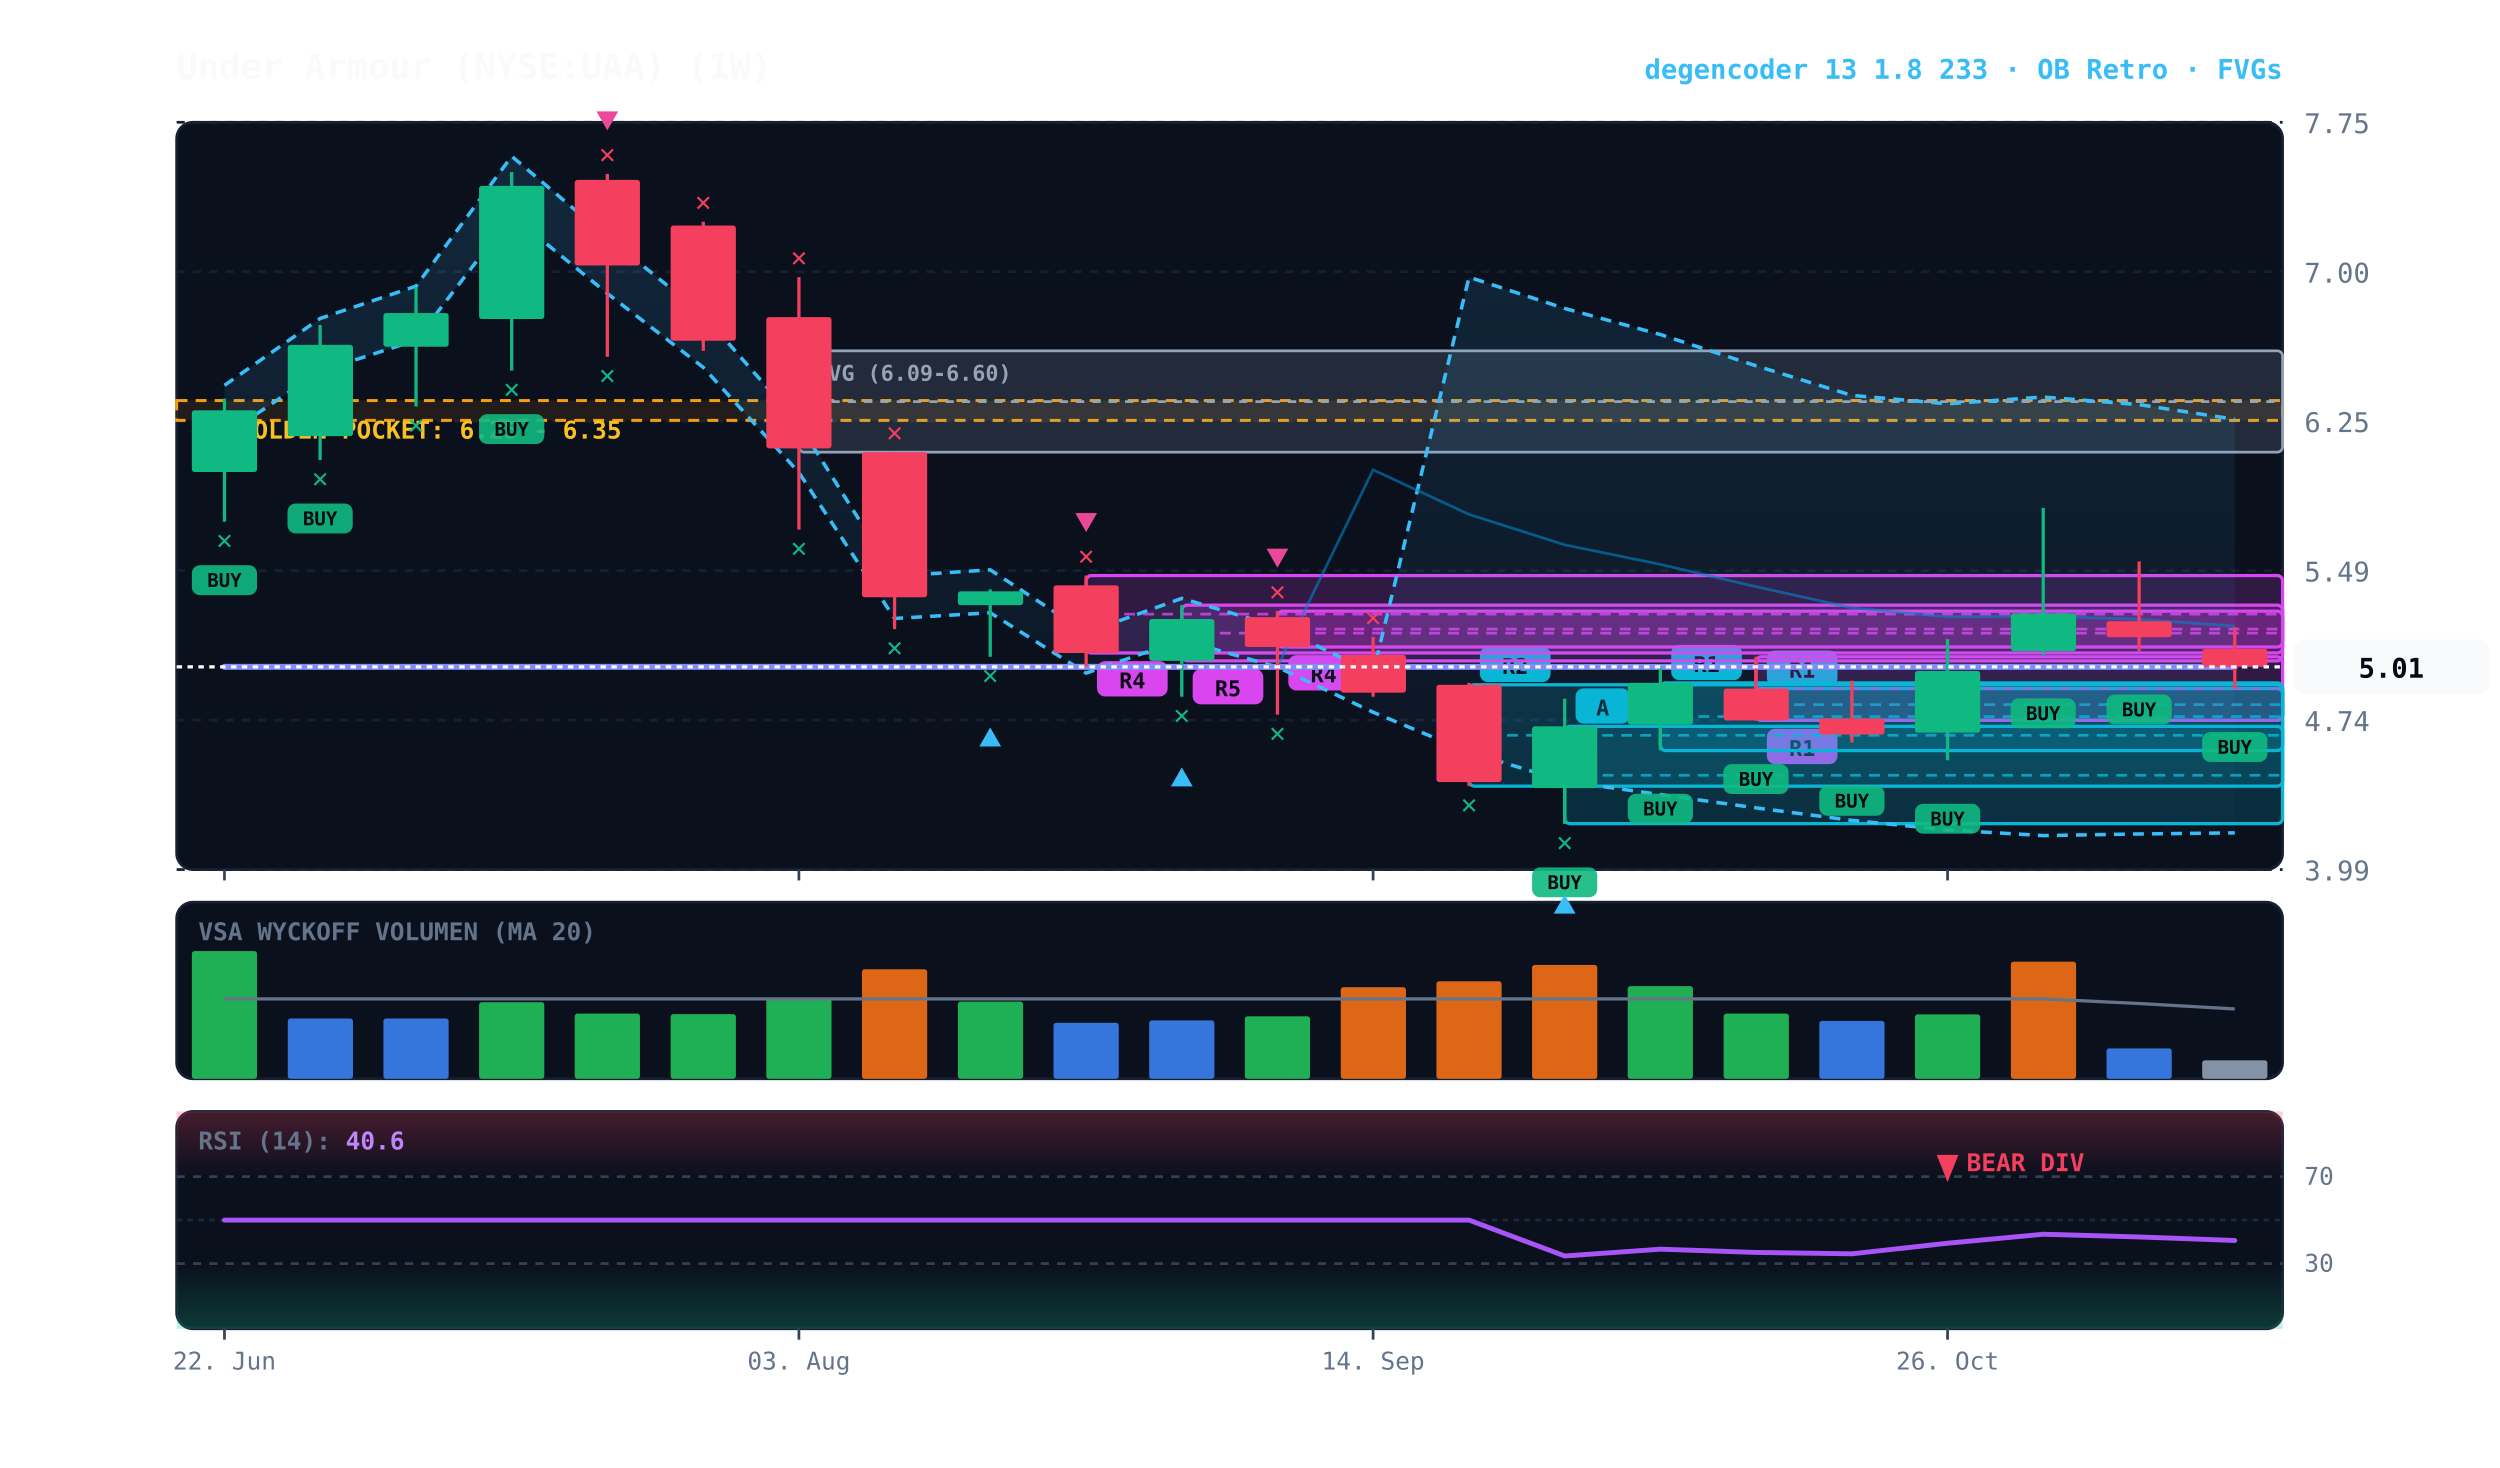
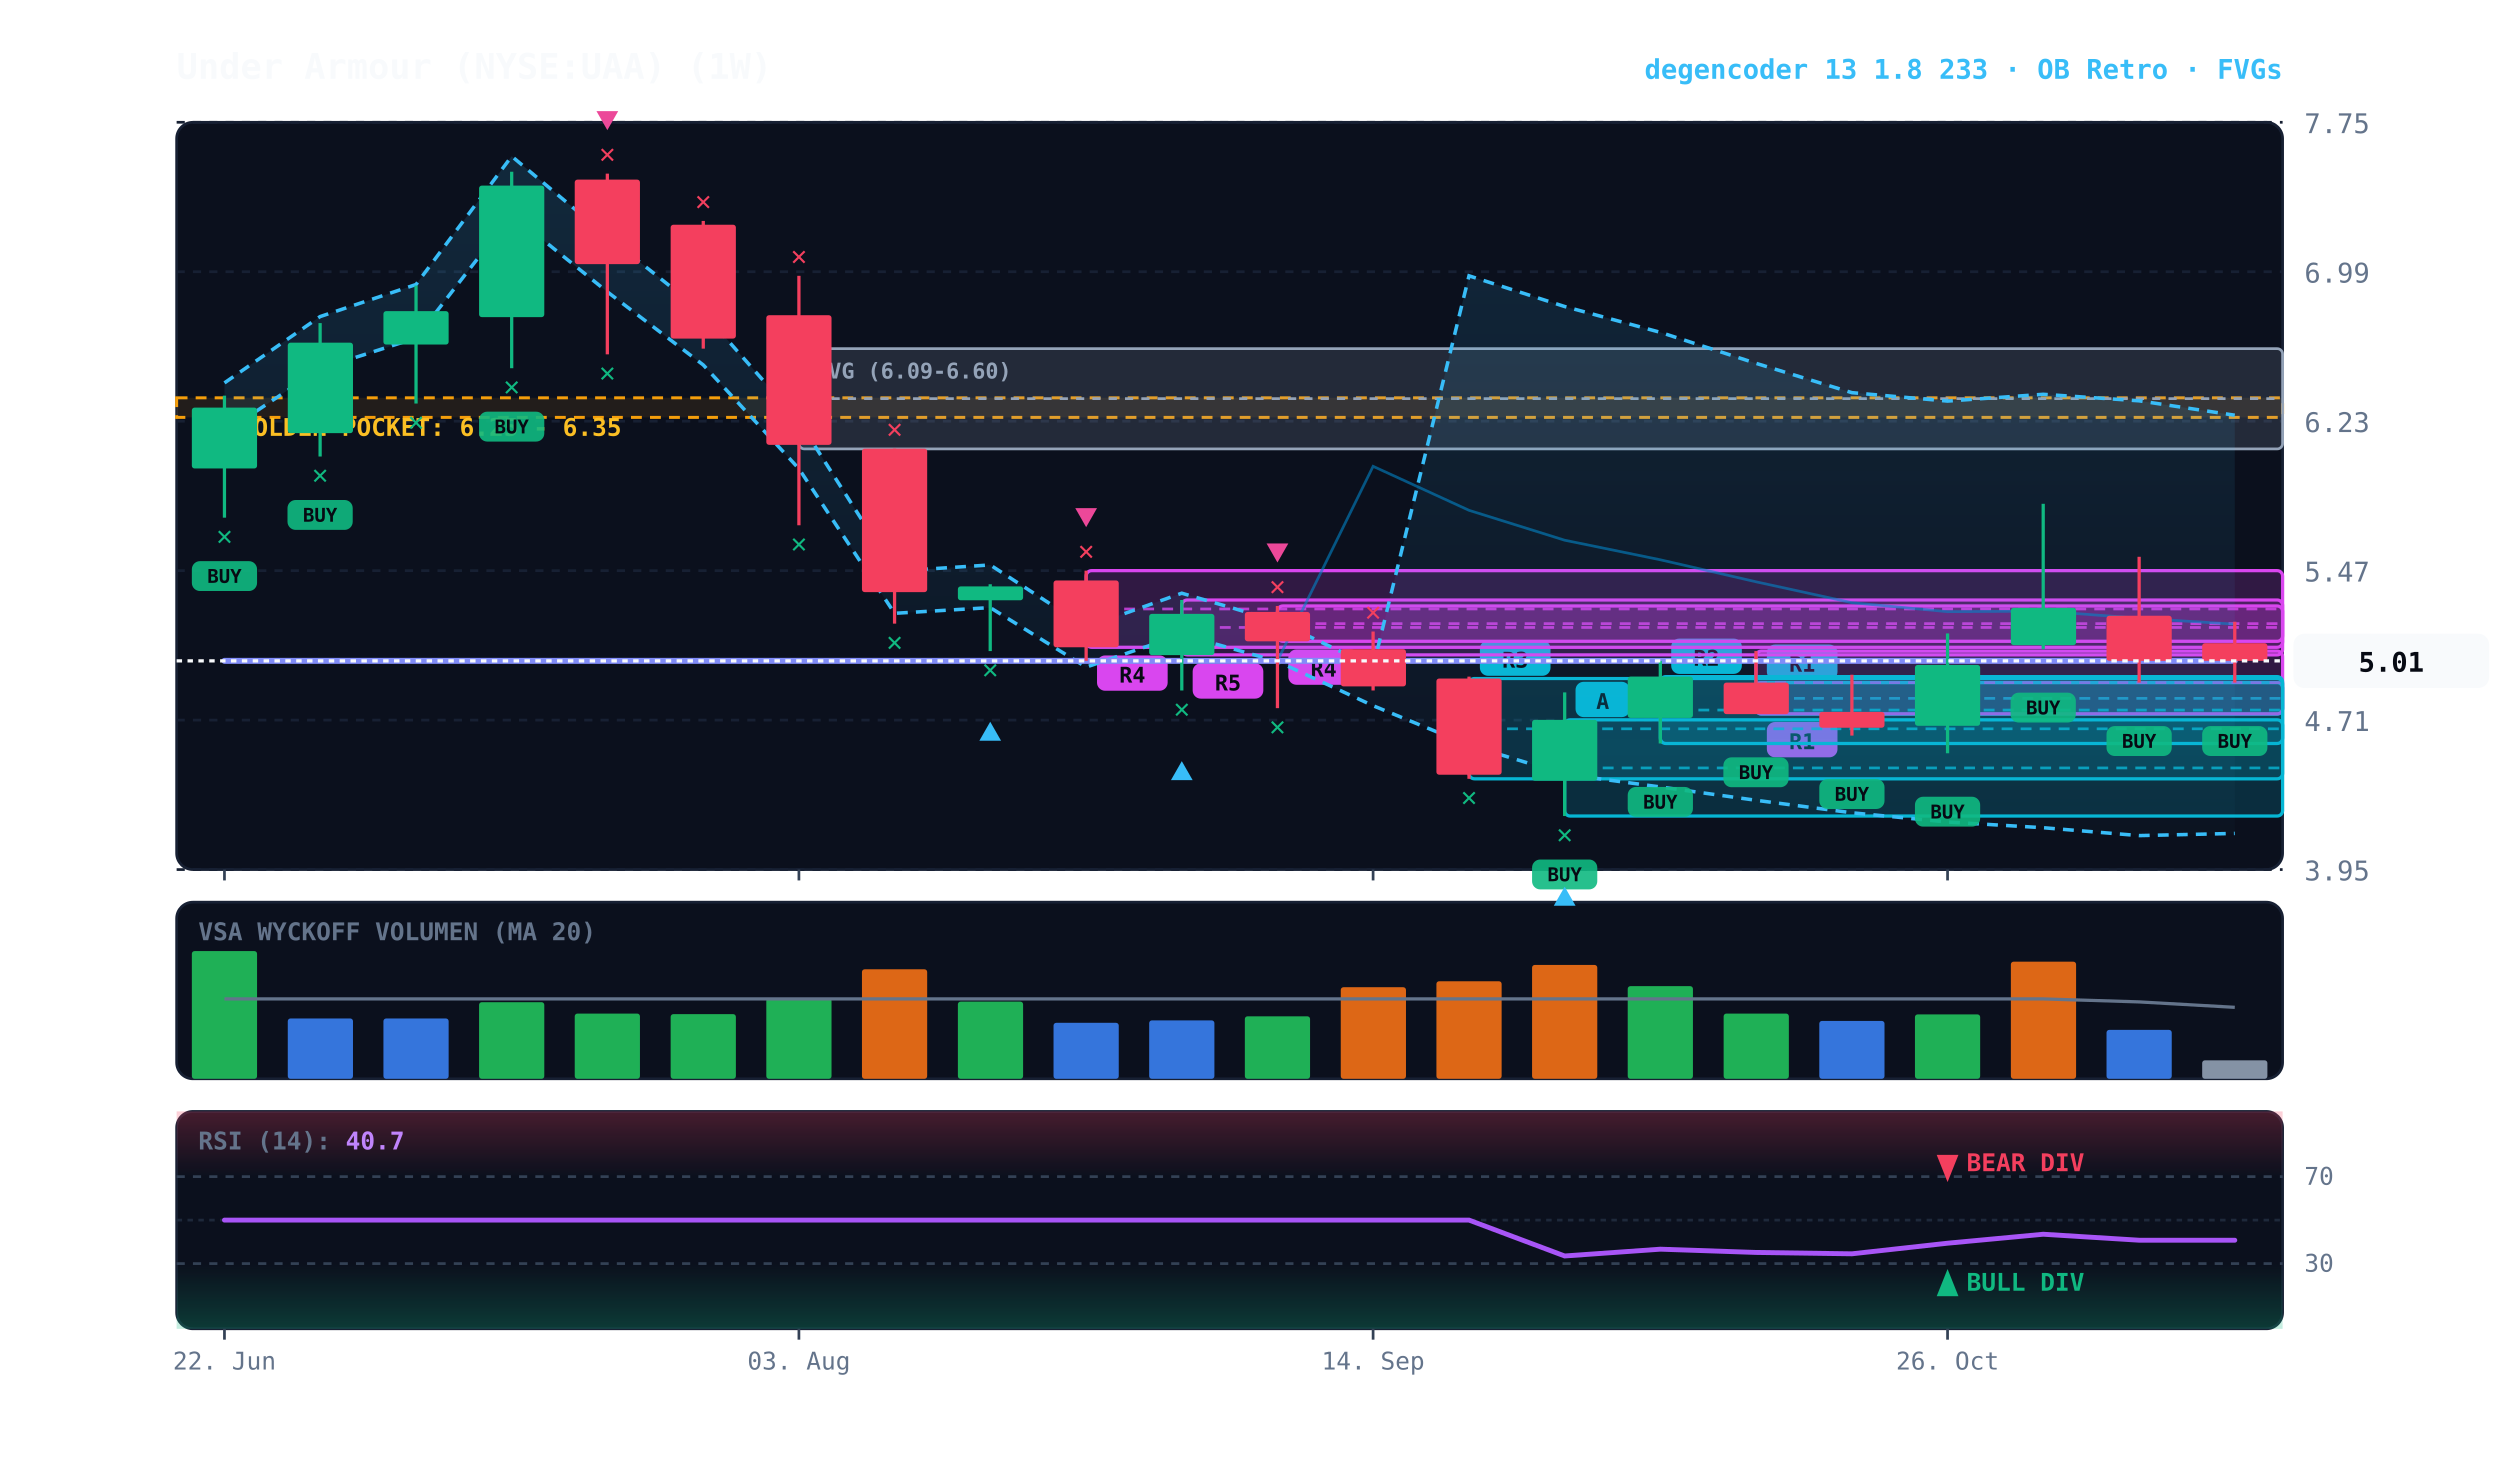
<svg xmlns="http://www.w3.org/2000/svg" viewBox="0 0 920 540" width="100%" height="100%" style="background:#070a13; font-family:'JetBrains Mono', monospace;">
  <defs>
    <linearGradient id="cloud-grad" x1="0%" y1="0%" x2="0%" y2="100%">
      <stop offset="0%" stop-color="#38bdf8" stop-opacity="0.14" />
      <stop offset="100%" stop-color="#38bdf8" stop-opacity="0.02" />
    </linearGradient>
    <linearGradient id="rsi-overbought" x1="0%" y1="0%" x2="0%" y2="100%">
      <stop offset="0%" stop-color="#f43f5e" stop-opacity="0.25" />
      <stop offset="100%" stop-color="#f43f5e" stop-opacity="0.0" />
    </linearGradient>
    <linearGradient id="rsi-oversold" x1="0%" y1="0%" x2="0%" y2="100%">
      <stop offset="0%" stop-color="#10b981" stop-opacity="0.0" />
      <stop offset="100%" stop-color="#10b981" stop-opacity="0.25" />
    </linearGradient>
  </defs>
  <rect x="65" y="45" width="775" height="275" fill="#0b101d" rx="6" stroke="#172033" stroke-width="1" />
  <rect x="65" y="332" width="775" height="65" fill="#0b101d" rx="6" stroke="#172033" stroke-width="1" />
  <rect x="65" y="409" width="775" height="80" fill="#0b101d" rx="6" stroke="#172033" stroke-width="1" />
  <line x1="65" y1="320.0" x2="840" y2="320.0" stroke="#172033" stroke-dasharray="3,3" stroke-width="1" />
-   <text x="848" y="324.0" fill="#64748b" font-size="10" text-anchor="start">3.99</text>
+   <text x="848" y="324.0" fill="#64748b" font-size="10" text-anchor="start">3.95</text>
  <line x1="65" y1="265.0" x2="840" y2="265.0" stroke="#172033" stroke-dasharray="3,3" stroke-width="1" />
-   <text x="848" y="269.0" fill="#64748b" font-size="10" text-anchor="start">4.74</text>
+   <text x="848" y="269.0" fill="#64748b" font-size="10" text-anchor="start">4.71</text>
  <line x1="65" y1="210.0" x2="840" y2="210.0" stroke="#172033" stroke-dasharray="3,3" stroke-width="1" />
-   <text x="848" y="214.0" fill="#64748b" font-size="10" text-anchor="start">5.49</text>
+   <text x="848" y="214.0" fill="#64748b" font-size="10" text-anchor="start">5.47</text>
  <line x1="65" y1="155.0" x2="840" y2="155.0" stroke="#172033" stroke-dasharray="3,3" stroke-width="1" />
-   <text x="848" y="159.0" fill="#64748b" font-size="10" text-anchor="start">6.25</text>
+   <text x="848" y="159.0" fill="#64748b" font-size="10" text-anchor="start">6.23</text>
  <line x1="65" y1="100.0" x2="840" y2="100.0" stroke="#172033" stroke-dasharray="3,3" stroke-width="1" />
-   <text x="848" y="104.0" fill="#64748b" font-size="10" text-anchor="start">7.00</text>
+   <text x="848" y="104.0" fill="#64748b" font-size="10" text-anchor="start">6.99</text>
  <line x1="65" y1="45.0" x2="840" y2="45.0" stroke="#172033" stroke-dasharray="3,3" stroke-width="1" />
  <text x="848" y="49.0" fill="#64748b" font-size="10" text-anchor="start">7.75</text>
-   <rect x="65" y="147.4" width="775" height="7.3" fill="rgba(245, 158, 11, 0.10)" stroke="#f59e0b" stroke-dasharray="4,3" stroke-width="1.1" />
-   <text x="77" y="161.4" fill="#fbbf24" font-size="9" font-weight="bold">★ GOLDEN POCKET: 6.25 - 6.35</text>
-   <rect x="294.0" y="129.1" width="546.0" height="37.3" fill="rgba(148, 163, 184, 0.18)" stroke="#94a3b8" stroke-width="1" rx="2" />
-   <line x1="294.0" y1="147.8" x2="840" y2="147.8" stroke="#94a3b8" stroke-dasharray="3,3" stroke-width="1" />
-   <text x="300.0" y="140.1" fill="#94a3b8" font-size="8" font-weight="bold">FVG (6.09-6.60)</text>
-   <rect x="646.2" y="253.4" width="193.8" height="11.7" fill="rgba(6, 182, 212, 0.18)" stroke="#06b6d4" stroke-width="1.2" rx="2" />
-   <line x1="646.2" y1="259.3" x2="840" y2="259.3" stroke="#06b6d4" stroke-dasharray="4,3" stroke-width="1.0" opacity="0.8" />
-   <rect x="650.2" y="239.4" width="26" height="13" fill="#06b6d4" rx="3" />
-   <text x="663.2" y="249.4" fill="#070a13" font-size="8" font-weight="bold" text-anchor="middle">R1</text>
-   <rect x="646.2" y="241.7" width="193.8" height="23.4" fill="rgba(217, 70, 239, 0.18)" stroke="#d946ef" stroke-width="1.2" rx="2" />
-   <line x1="646.2" y1="253.4" x2="840" y2="253.4" stroke="#d946ef" stroke-dasharray="4,3" stroke-width="1.0" opacity="0.8" />
-   <rect x="650.2" y="268.2" width="26" height="13" fill="#d946ef" rx="3" />
-   <text x="663.2" y="278.2" fill="#070a13" font-size="8" font-weight="bold" text-anchor="middle">R1</text>
-   <rect x="611.0" y="251.3" width="229.0" height="24.9" fill="rgba(6, 182, 212, 0.18)" stroke="#06b6d4" stroke-width="1.2" rx="2" />
-   <line x1="611.0" y1="263.7" x2="840" y2="263.7" stroke="#06b6d4" stroke-dasharray="4,3" stroke-width="1.0" opacity="0.8" />
-   <rect x="615.0" y="237.3" width="26" height="13" fill="#06b6d4" rx="3" />
-   <text x="628.0" y="247.3" fill="#070a13" font-size="8" font-weight="bold" text-anchor="middle">R1</text>
-   <rect x="575.8" y="267.3" width="264.2" height="35.8" fill="rgba(6, 182, 212, 0.18)" stroke="#06b6d4" stroke-width="1.2" rx="2" />
-   <line x1="575.8" y1="285.3" x2="840" y2="285.3" stroke="#06b6d4" stroke-dasharray="4,3" stroke-width="1.0" opacity="0.8" />
-   <rect x="579.8" y="253.3" width="20" height="13" fill="#06b6d4" rx="3" />
-   <text x="589.8" y="263.3" fill="#070a13" font-size="8" font-weight="bold" text-anchor="middle">A</text>
-   <rect x="540.6" y="252.0" width="299.4" height="37.3" fill="rgba(6, 182, 212, 0.18)" stroke="#06b6d4" stroke-width="1.2" rx="2" />
-   <line x1="540.6" y1="270.6" x2="840" y2="270.6" stroke="#06b6d4" stroke-dasharray="4,3" stroke-width="1.0" opacity="0.8" />
-   <rect x="544.6" y="238.0" width="26" height="13" fill="#06b6d4" rx="3" />
-   <text x="557.6" y="248.0" fill="#070a13" font-size="8" font-weight="bold" text-anchor="middle">R2</text>
-   <rect x="470.1" y="224.9" width="369.9" height="13.2" fill="rgba(217, 70, 239, 0.18)" stroke="#d946ef" stroke-width="1.2" rx="2" />
-   <line x1="470.1" y1="231.5" x2="840" y2="231.5" stroke="#d946ef" stroke-dasharray="4,3" stroke-width="1.0" opacity="0.8" />
-   <rect x="474.1" y="241.1" width="26" height="13" fill="#d946ef" rx="3" />
-   <text x="487.1" y="251.1" fill="#070a13" font-size="8" font-weight="bold" text-anchor="middle">R4</text>
-   <rect x="434.9" y="222.7" width="405.1" height="20.5" fill="rgba(217, 70, 239, 0.18)" stroke="#d946ef" stroke-width="1.2" rx="2" />
-   <line x1="434.9" y1="233.0" x2="840" y2="233.0" stroke="#d946ef" stroke-dasharray="4,3" stroke-width="1.0" opacity="0.8" />
-   <rect x="438.9" y="246.2" width="26" height="13" fill="#d946ef" rx="3" />
-   <text x="451.9" y="256.2" fill="#070a13" font-size="8" font-weight="bold" text-anchor="middle">R5</text>
-   <rect x="399.7" y="211.8" width="440.3" height="28.5" fill="rgba(217, 70, 239, 0.18)" stroke="#d946ef" stroke-width="1.2" rx="2" />
-   <line x1="399.7" y1="226.0" x2="840" y2="226.0" stroke="#d946ef" stroke-dasharray="4,3" stroke-width="1.0" opacity="0.8" />
-   <rect x="403.7" y="243.3" width="26" height="13" fill="#d946ef" rx="3" />
-   <text x="416.7" y="253.3" fill="#070a13" font-size="8" font-weight="bold" text-anchor="middle">R4</text>
-   <polygon points="82.6,141.8 117.8,117.2 153.1,105.3 188.3,57.5 223.5,87.3 258.8,115.7 294.0,156.0 329.2,212.0 364.4,209.7 399.7,232.8 434.9,220.2 470.1,230.6 505.3,247.7 540.6,102.0 575.8,113.5 611.0,123.1 646.2,134.6 681.5,145.5 716.7,148.6 751.9,146.1 787.2,148.9 822.4,154.3 822.4,306.5 787.2,306.9 751.9,307.5 716.7,305.4 681.5,301.9 646.2,297.3 611.0,292.4 575.8,287.5 540.6,276.8 505.3,262.1 470.1,245.5 434.9,235.5 399.7,247.7 364.4,225.5 329.2,227.6 294.0,173.9 258.8,135.2 223.5,108.0 188.3,79.3 153.1,125.2 117.8,136.6 82.6,160.3" fill="url(#cloud-grad)" />
-   <polyline points="82.6,141.8 117.8,117.2 153.1,105.3 188.3,57.5 223.5,87.3 258.8,115.7 294.0,156.0 329.2,212.0 364.4,209.7 399.7,232.8 434.9,220.2 470.1,230.6 505.3,247.7 540.6,102.0 575.8,113.5 611.0,123.1 646.2,134.6 681.5,145.5 716.7,148.6 751.9,146.1 787.2,148.9 822.4,154.3" fill="none" stroke="#38bdf8" stroke-width="1.3" stroke-dasharray="4,3" />
-   <polyline points="82.6,160.3 117.8,136.6 153.1,125.2 188.3,79.3 223.5,108.0 258.8,135.2 294.0,173.9 329.2,227.6 364.4,225.5 399.7,247.7 434.9,235.5 470.1,245.5 505.3,262.1 540.6,276.8 575.8,287.5 611.0,292.4 646.2,297.3 681.5,301.9 716.7,305.4 751.9,307.5 787.2,306.9 822.4,306.5" fill="none" stroke="#38bdf8" stroke-width="1.3" stroke-dasharray="4,3" />
-   <polyline points="82.6,245.4 117.8,245.4 153.1,245.4 188.3,245.4 223.5,245.4 258.8,245.4 294.0,245.4 329.2,245.4 364.4,245.4 399.7,245.4 434.9,245.4 470.1,245.4 505.3,172.9 540.6,189.3 575.8,200.5 611.0,207.7 646.2,215.9 681.5,223.7 716.7,227.0 751.9,226.8 787.2,227.9 822.4,230.4" fill="none" stroke="#0284c7" stroke-width="1.0" stroke-opacity="0.6" />
-   <polyline points="82.6,245.4 117.8,245.4 153.1,245.4 188.3,245.4 223.5,245.4 258.8,245.4 294.0,245.4 329.2,245.4 364.4,245.4 399.7,245.4 434.9,245.4 470.1,245.4 505.3,245.4 540.6,245.4 575.8,245.4 611.0,245.4 646.2,245.4 681.5,245.4 716.7,245.4 751.9,245.4 787.2,245.4 822.4,245.4" fill="none" stroke="#818cf8" stroke-width="2.2" stroke-linecap="round" />
-   <line x1="82.6" y1="146.7" x2="82.6" y2="192.0" stroke="#10b981" stroke-width="1.2" />
-   <rect x="70.6" y="151.0" width="24.0" height="22.7" fill="#10b981" rx="1" />
-   <rect x="70.6" y="208.0" width="24" height="11" fill="#10b981" rx="3" opacity="0.9" />
-   <text x="82.6" y="216.0" fill="#070a13" font-size="7" font-weight="bold" text-anchor="middle">BUY</text>
-   <text x="82.6" y="202.0" fill="#10b981" font-size="10" font-weight="bold" text-anchor="middle">✕</text>
-   <line x1="117.8" y1="119.6" x2="117.8" y2="169.3" stroke="#10b981" stroke-width="1.2" />
-   <rect x="105.9" y="126.9" width="24.0" height="33.6" fill="#10b981" rx="1" />
-   <rect x="105.8" y="185.3" width="24" height="11" fill="#10b981" rx="3" opacity="0.9" />
-   <text x="117.8" y="193.3" fill="#070a13" font-size="7" font-weight="bold" text-anchor="middle">BUY</text>
-   <text x="117.8" y="179.3" fill="#10b981" font-size="10" font-weight="bold" text-anchor="middle">✕</text>
-   <line x1="153.1" y1="105.7" x2="153.1" y2="149.6" stroke="#10b981" stroke-width="1.2" />
-   <rect x="141.1" y="115.2" width="24.0" height="12.4" fill="#10b981" rx="1" />
-   <text x="153.1" y="159.6" fill="#10b981" font-size="10" font-weight="bold" text-anchor="middle">✕</text>
-   <line x1="188.3" y1="63.3" x2="188.3" y2="136.4" stroke="#10b981" stroke-width="1.2" />
-   <rect x="176.3" y="68.4" width="24.0" height="49.0" fill="#10b981" rx="1" />
-   <rect x="176.3" y="152.4" width="24" height="11" fill="#10b981" rx="3" opacity="0.9" />
-   <text x="188.3" y="160.4" fill="#070a13" font-size="7" font-weight="bold" text-anchor="middle">BUY</text>
-   <text x="188.3" y="146.4" fill="#10b981" font-size="10" font-weight="bold" text-anchor="middle">✕</text>
-   <line x1="223.5" y1="64.0" x2="223.5" y2="131.3" stroke="#f43f5e" stroke-width="1.2" />
-   <rect x="211.5" y="66.2" width="24.0" height="31.5" fill="#f43f5e" rx="1" />
-   <text x="223.5" y="141.3" fill="#10b981" font-size="10" font-weight="bold" text-anchor="middle">✕</text>
-   <text x="223.5" y="60.0" fill="#f43f5e" font-size="10" font-weight="bold" text-anchor="middle">✕</text>
-   <polygon points="223.5,48.0 219.5,41.0 227.5,41.0" fill="#ec4899" />
-   <line x1="258.8" y1="81.6" x2="258.8" y2="129.1" stroke="#f43f5e" stroke-width="1.2" />
-   <rect x="246.8" y="83.0" width="24.0" height="42.4" fill="#f43f5e" rx="1" />
-   <text x="258.8" y="77.6" fill="#f43f5e" font-size="10" font-weight="bold" text-anchor="middle">✕</text>
-   <line x1="294.0" y1="102.0" x2="294.0" y2="194.9" stroke="#f43f5e" stroke-width="1.2" />
-   <rect x="282.0" y="116.7" width="24.0" height="48.3" fill="#f43f5e" rx="1" />
-   <text x="294.0" y="204.9" fill="#10b981" font-size="10" font-weight="bold" text-anchor="middle">✕</text>
-   <text x="294.0" y="98.0" fill="#f43f5e" font-size="10" font-weight="bold" text-anchor="middle">✕</text>
-   <line x1="329.2" y1="166.4" x2="329.2" y2="231.5" stroke="#f43f5e" stroke-width="1.2" />
-   <rect x="317.2" y="166.4" width="24.0" height="53.4" fill="#f43f5e" rx="1" />
-   <text x="329.2" y="241.5" fill="#10b981" font-size="10" font-weight="bold" text-anchor="middle">✕</text>
-   <text x="329.2" y="162.4" fill="#f43f5e" font-size="10" font-weight="bold" text-anchor="middle">✕</text>
-   <line x1="364.4" y1="216.9" x2="364.4" y2="241.7" stroke="#10b981" stroke-width="1.2" />
-   <rect x="352.5" y="217.6" width="24.0" height="5.1" fill="#10b981" rx="1" />
-   <text x="364.4" y="251.7" fill="#10b981" font-size="10" font-weight="bold" text-anchor="middle">✕</text>
-   <polygon points="364.4,267.7 360.4,274.7 368.4,274.7" fill="#38bdf8" />
-   <line x1="399.7" y1="211.8" x2="399.7" y2="245.4" stroke="#f43f5e" stroke-width="1.2" />
-   <rect x="387.7" y="215.4" width="24.0" height="24.9" fill="#f43f5e" rx="1" />
-   <text x="399.7" y="207.8" fill="#f43f5e" font-size="10" font-weight="bold" text-anchor="middle">✕</text>
-   <polygon points="399.7,195.8 395.7,188.8 403.7,188.8" fill="#ec4899" />
-   <line x1="434.9" y1="222.7" x2="434.9" y2="256.4" stroke="#10b981" stroke-width="1.2" />
-   <rect x="422.9" y="227.8" width="24.0" height="15.4" fill="#10b981" rx="1" />
-   <text x="434.9" y="266.4" fill="#10b981" font-size="10" font-weight="bold" text-anchor="middle">✕</text>
-   <polygon points="434.9,282.4 430.9,289.4 438.9,289.4" fill="#38bdf8" />
-   <line x1="470.1" y1="224.9" x2="470.1" y2="263.0" stroke="#f43f5e" stroke-width="1.2" />
-   <rect x="458.1" y="227.1" width="24.0" height="11.0" fill="#f43f5e" rx="1" />
-   <text x="470.1" y="273.0" fill="#10b981" font-size="10" font-weight="bold" text-anchor="middle">✕</text>
-   <text x="470.1" y="220.9" fill="#f43f5e" font-size="10" font-weight="bold" text-anchor="middle">✕</text>
-   <polygon points="470.1,208.9 466.1,201.9 474.1,201.9" fill="#ec4899" />
-   <line x1="505.3" y1="234.4" x2="505.3" y2="256.4" stroke="#f43f5e" stroke-width="1.2" />
-   <rect x="493.4" y="241.0" width="24.0" height="13.9" fill="#f43f5e" rx="1" />
-   <text x="505.3" y="230.4" fill="#f43f5e" font-size="10" font-weight="bold" text-anchor="middle">✕</text>
-   <line x1="540.6" y1="251.3" x2="540.6" y2="289.3" stroke="#f43f5e" stroke-width="1.2" />
-   <rect x="528.6" y="252.0" width="24.0" height="35.8" fill="#f43f5e" rx="1" />
-   <text x="540.6" y="299.3" fill="#10b981" font-size="10" font-weight="bold" text-anchor="middle">✕</text>
-   <line x1="575.8" y1="257.1" x2="575.8" y2="303.2" stroke="#10b981" stroke-width="1.2" />
-   <rect x="563.8" y="267.3" width="24.0" height="22.7" fill="#10b981" rx="1" />
-   <rect x="563.8" y="319.2" width="24" height="11" fill="#10b981" rx="3" opacity="0.9" />
-   <text x="575.8" y="327.2" fill="#070a13" font-size="7" font-weight="bold" text-anchor="middle">BUY</text>
-   <text x="575.8" y="313.2" fill="#10b981" font-size="10" font-weight="bold" text-anchor="middle">✕</text>
-   <polygon points="575.8,329.2 571.8,336.2 579.8,336.2" fill="#38bdf8" />
-   <line x1="611.0" y1="245.4" x2="611.0" y2="276.1" stroke="#10b981" stroke-width="1.2" />
-   <rect x="599.0" y="251.3" width="24.0" height="15.4" fill="#10b981" rx="1" />
-   <rect x="599.0" y="292.1" width="24" height="11" fill="#10b981" rx="3" opacity="0.9" />
-   <text x="611.0" y="300.1" fill="#070a13" font-size="7" font-weight="bold" text-anchor="middle">BUY</text>
-   <line x1="646.2" y1="241.7" x2="646.2" y2="265.2" stroke="#f43f5e" stroke-width="1.2" />
-   <rect x="634.3" y="253.4" width="24.0" height="11.7" fill="#f43f5e" rx="1" />
-   <rect x="634.2" y="281.2" width="24" height="11" fill="#10b981" rx="3" opacity="0.9" />
-   <text x="646.2" y="289.2" fill="#070a13" font-size="7" font-weight="bold" text-anchor="middle">BUY</text>
-   <line x1="681.5" y1="250.5" x2="681.5" y2="273.2" stroke="#f43f5e" stroke-width="1.2" />
-   <rect x="669.5" y="264.4" width="24.0" height="5.9" fill="#f43f5e" rx="1" />
-   <rect x="669.5" y="289.2" width="24" height="11" fill="#10b981" rx="3" opacity="0.9" />
-   <text x="681.5" y="297.2" fill="#070a13" font-size="7" font-weight="bold" text-anchor="middle">BUY</text>
-   <line x1="716.7" y1="235.2" x2="716.7" y2="279.8" stroke="#10b981" stroke-width="1.2" />
-   <rect x="704.7" y="246.9" width="24.0" height="22.7" fill="#10b981" rx="1" />
-   <rect x="704.7" y="295.8" width="24" height="11" fill="#10b981" rx="3" opacity="0.9" />
-   <text x="716.7" y="303.8" fill="#070a13" font-size="7" font-weight="bold" text-anchor="middle">BUY</text>
-   <line x1="751.9" y1="186.9" x2="751.9" y2="241.0" stroke="#10b981" stroke-width="1.2" />
-   <rect x="740.0" y="225.7" width="24.0" height="13.9" fill="#10b981" rx="1" />
-   <rect x="739.9" y="257.0" width="24" height="11" fill="#10b981" rx="3" opacity="0.9" />
-   <text x="751.9" y="265.0" fill="#070a13" font-size="7" font-weight="bold" text-anchor="middle">BUY</text>
-   <line x1="787.2" y1="206.6" x2="787.2" y2="239.6" stroke="#f43f5e" stroke-width="1.2" />
-   <rect x="775.2" y="228.6" width="24.0" height="5.9" fill="#f43f5e" rx="1" />
-   <rect x="775.2" y="255.6" width="24" height="11" fill="#10b981" rx="3" opacity="0.9" />
-   <text x="787.2" y="263.6" fill="#070a13" font-size="7" font-weight="bold" text-anchor="middle">BUY</text>
-   <line x1="822.4" y1="230.8" x2="822.4" y2="253.4" stroke="#f43f5e" stroke-width="1.2" />
-   <rect x="810.4" y="238.8" width="24.0" height="6.6" fill="#f43f5e" rx="1" />
-   <rect x="810.4" y="269.4" width="24" height="11" fill="#10b981" rx="3" opacity="0.9" />
-   <text x="822.4" y="277.4" fill="#070a13" font-size="7" font-weight="bold" text-anchor="middle">BUY</text>
-   <line x1="65" y1="245.4" x2="840" y2="245.4" stroke="#f8fafc" stroke-width="1.2" stroke-dasharray="2,2" />
-   <rect x="844" y="235.4" width="72" height="20" fill="#f8fafc" rx="4" />
-   <text x="880" y="249.4" fill="#070a13" font-size="10" font-weight="bold" text-anchor="middle">5.01</text>
+   <rect x="65" y="146.4" width="775" height="7.2" fill="rgba(245, 158, 11, 0.10)" stroke="#f59e0b" stroke-dasharray="4,3" stroke-width="1.1" />
+   <text x="77" y="160.4" fill="#fbbf24" font-size="9" font-weight="bold">★ GOLDEN POCKET: 6.25 - 6.35</text>
+   <rect x="294.0" y="128.3" width="546.0" height="36.9" fill="rgba(148, 163, 184, 0.18)" stroke="#94a3b8" stroke-width="1" rx="2" />
+   <line x1="294.0" y1="146.7" x2="840" y2="146.7" stroke="#94a3b8" stroke-dasharray="3,3" stroke-width="1" />
+   <text x="300.0" y="139.3" fill="#94a3b8" font-size="8" font-weight="bold">FVG (6.09-6.60)</text>
+   <rect x="646.2" y="251.2" width="193.8" height="11.6" fill="rgba(6, 182, 212, 0.18)" stroke="#06b6d4" stroke-width="1.2" rx="2" />
+   <line x1="646.2" y1="257.0" x2="840" y2="257.0" stroke="#06b6d4" stroke-dasharray="4,3" stroke-width="1.0" opacity="0.8" />
+   <rect x="650.2" y="237.2" width="26" height="13" fill="#06b6d4" rx="3" />
+   <text x="663.2" y="247.2" fill="#070a13" font-size="8" font-weight="bold" text-anchor="middle">R1</text>
+   <rect x="646.2" y="239.6" width="193.8" height="23.1" fill="rgba(217, 70, 239, 0.18)" stroke="#d946ef" stroke-width="1.2" rx="2" />
+   <line x1="646.2" y1="251.2" x2="840" y2="251.2" stroke="#d946ef" stroke-dasharray="4,3" stroke-width="1.0" opacity="0.8" />
+   <rect x="650.2" y="265.7" width="26" height="13" fill="#d946ef" rx="3" />
+   <text x="663.2" y="275.7" fill="#070a13" font-size="8" font-weight="bold" text-anchor="middle">R1</text>
+   <rect x="611.0" y="249.0" width="229.0" height="24.6" fill="rgba(6, 182, 212, 0.18)" stroke="#06b6d4" stroke-width="1.2" rx="2" />
+   <line x1="611.0" y1="261.3" x2="840" y2="261.3" stroke="#06b6d4" stroke-dasharray="4,3" stroke-width="1.0" opacity="0.8" />
+   <rect x="615.0" y="235.0" width="26" height="13" fill="#06b6d4" rx="3" />
+   <text x="628.0" y="245.0" fill="#070a13" font-size="8" font-weight="bold" text-anchor="middle">R2</text>
+   <rect x="575.8" y="264.9" width="264.2" height="35.4" fill="rgba(6, 182, 212, 0.18)" stroke="#06b6d4" stroke-width="1.2" rx="2" />
+   <line x1="575.8" y1="282.6" x2="840" y2="282.6" stroke="#06b6d4" stroke-dasharray="4,3" stroke-width="1.0" opacity="0.8" />
+   <rect x="579.8" y="250.9" width="20" height="13" fill="#06b6d4" rx="3" />
+   <text x="589.8" y="260.9" fill="#070a13" font-size="8" font-weight="bold" text-anchor="middle">A</text>
+   <rect x="540.6" y="249.7" width="299.4" height="36.9" fill="rgba(6, 182, 212, 0.18)" stroke="#06b6d4" stroke-width="1.2" rx="2" />
+   <line x1="540.6" y1="268.2" x2="840" y2="268.2" stroke="#06b6d4" stroke-dasharray="4,3" stroke-width="1.0" opacity="0.8" />
+   <rect x="544.6" y="235.7" width="26" height="13" fill="#06b6d4" rx="3" />
+   <text x="557.6" y="245.7" fill="#070a13" font-size="8" font-weight="bold" text-anchor="middle">R3</text>
+   <rect x="470.1" y="223.0" width="369.9" height="13.0" fill="rgba(217, 70, 239, 0.18)" stroke="#d946ef" stroke-width="1.2" rx="2" />
+   <line x1="470.1" y1="229.5" x2="840" y2="229.5" stroke="#d946ef" stroke-dasharray="4,3" stroke-width="1.0" opacity="0.8" />
+   <rect x="474.1" y="239.0" width="26" height="13" fill="#d946ef" rx="3" />
+   <text x="487.1" y="249.0" fill="#070a13" font-size="8" font-weight="bold" text-anchor="middle">R4</text>
+   <rect x="434.9" y="220.8" width="405.1" height="20.2" fill="rgba(217, 70, 239, 0.18)" stroke="#d946ef" stroke-width="1.2" rx="2" />
+   <line x1="434.9" y1="230.9" x2="840" y2="230.9" stroke="#d946ef" stroke-dasharray="4,3" stroke-width="1.0" opacity="0.8" />
+   <rect x="438.9" y="244.1" width="26" height="13" fill="#d946ef" rx="3" />
+   <text x="451.9" y="254.1" fill="#070a13" font-size="8" font-weight="bold" text-anchor="middle">R5</text>
+   <rect x="399.7" y="210.0" width="440.3" height="28.2" fill="rgba(217, 70, 239, 0.18)" stroke="#d946ef" stroke-width="1.2" rx="2" />
+   <line x1="399.7" y1="224.1" x2="840" y2="224.1" stroke="#d946ef" stroke-dasharray="4,3" stroke-width="1.0" opacity="0.8" />
+   <rect x="403.7" y="241.2" width="26" height="13" fill="#d946ef" rx="3" />
+   <text x="416.7" y="251.2" fill="#070a13" font-size="8" font-weight="bold" text-anchor="middle">R4</text>
+   <polygon points="82.6,140.9 117.8,116.5 153.1,104.7 188.3,57.5 223.5,87.0 258.8,115.0 294.0,154.9 329.2,210.2 364.4,207.9 399.7,230.8 434.9,218.3 470.1,228.6 505.3,245.5 540.6,101.5 575.8,112.8 611.0,122.3 646.2,133.7 681.5,144.5 716.7,147.6 751.9,145.1 787.2,147.5 822.4,152.8 822.4,306.7 787.2,307.5 751.9,304.6 716.7,302.5 681.5,299.1 646.2,294.5 611.0,289.6 575.8,284.9 540.6,274.2 505.3,259.7 470.1,243.4 434.9,233.5 399.7,245.5 364.4,223.6 329.2,225.7 294.0,172.5 258.8,134.3 223.5,107.4 188.3,79.0 153.1,124.4 117.8,135.7 82.6,159.1" fill="url(#cloud-grad)" />
+   <polyline points="82.6,140.9 117.8,116.5 153.1,104.7 188.3,57.5 223.5,87.0 258.8,115.0 294.0,154.9 329.2,210.2 364.4,207.9 399.7,230.8 434.9,218.3 470.1,228.6 505.3,245.5 540.6,101.5 575.8,112.8 611.0,122.3 646.2,133.7 681.5,144.5 716.7,147.6 751.9,145.1 787.2,147.5 822.4,152.8" fill="none" stroke="#38bdf8" stroke-width="1.3" stroke-dasharray="4,3" />
+   <polyline points="82.6,159.1 117.8,135.7 153.1,124.4 188.3,79.0 223.5,107.4 258.8,134.3 294.0,172.5 329.2,225.7 364.4,223.6 399.7,245.5 434.9,233.5 470.1,243.4 505.3,259.7 540.6,274.2 575.8,284.9 611.0,289.6 646.2,294.5 681.5,299.1 716.7,302.5 751.9,304.6 787.2,307.5 822.4,306.7" fill="none" stroke="#38bdf8" stroke-width="1.3" stroke-dasharray="4,3" />
+   <polyline points="82.6,243.2 117.8,243.2 153.1,243.2 188.3,243.2 223.5,243.2 258.8,243.2 294.0,243.2 329.2,243.2 364.4,243.2 399.7,243.2 434.9,243.2 470.1,243.2 505.3,171.6 540.6,187.8 575.8,198.8 611.0,206.0 646.2,214.1 681.5,221.8 716.7,225.1 751.9,224.9 787.2,227.5 822.4,229.7" fill="none" stroke="#0284c7" stroke-width="1.0" stroke-opacity="0.6" />
+   <polyline points="82.6,243.2 117.8,243.2 153.1,243.2 188.3,243.2 223.5,243.2 258.8,243.2 294.0,243.2 329.2,243.2 364.4,243.2 399.7,243.2 434.9,243.2 470.1,243.2 505.3,243.2 540.6,243.2 575.8,243.2 611.0,243.2 646.2,243.2 681.5,243.2 716.7,243.2 751.9,243.2 787.2,243.2 822.4,243.2" fill="none" stroke="#818cf8" stroke-width="2.2" stroke-linecap="round" />
+   <line x1="82.6" y1="145.6" x2="82.6" y2="190.5" stroke="#10b981" stroke-width="1.2" />
+   <rect x="70.6" y="150.0" width="24.0" height="22.4" fill="#10b981" rx="1" />
+   <rect x="70.6" y="206.5" width="24" height="11" fill="#10b981" rx="3" opacity="0.9" />
+   <text x="82.6" y="214.5" fill="#070a13" font-size="7" font-weight="bold" text-anchor="middle">BUY</text>
+   <text x="82.6" y="200.5" fill="#10b981" font-size="10" font-weight="bold" text-anchor="middle">✕</text>
+   <line x1="117.8" y1="118.9" x2="117.8" y2="168.0" stroke="#10b981" stroke-width="1.2" />
+   <rect x="105.9" y="126.1" width="24.0" height="33.3" fill="#10b981" rx="1" />
+   <rect x="105.8" y="184.0" width="24" height="11" fill="#10b981" rx="3" opacity="0.9" />
+   <text x="117.8" y="192.0" fill="#070a13" font-size="7" font-weight="bold" text-anchor="middle">BUY</text>
+   <text x="117.8" y="178.0" fill="#10b981" font-size="10" font-weight="bold" text-anchor="middle">✕</text>
+   <line x1="153.1" y1="105.1" x2="153.1" y2="148.5" stroke="#10b981" stroke-width="1.2" />
+   <rect x="141.1" y="114.5" width="24.0" height="12.3" fill="#10b981" rx="1" />
+   <text x="153.1" y="158.5" fill="#10b981" font-size="10" font-weight="bold" text-anchor="middle">✕</text>
+   <line x1="188.3" y1="63.2" x2="188.3" y2="135.5" stroke="#10b981" stroke-width="1.2" />
+   <rect x="176.3" y="68.3" width="24.0" height="48.4" fill="#10b981" rx="1" />
+   <rect x="176.3" y="151.5" width="24" height="11" fill="#10b981" rx="3" opacity="0.9" />
+   <text x="188.3" y="159.5" fill="#070a13" font-size="7" font-weight="bold" text-anchor="middle">BUY</text>
+   <text x="188.3" y="145.5" fill="#10b981" font-size="10" font-weight="bold" text-anchor="middle">✕</text>
+   <line x1="223.5" y1="63.9" x2="223.5" y2="130.4" stroke="#f43f5e" stroke-width="1.2" />
+   <rect x="211.5" y="66.1" width="24.0" height="31.1" fill="#f43f5e" rx="1" />
+   <text x="223.5" y="140.4" fill="#10b981" font-size="10" font-weight="bold" text-anchor="middle">✕</text>
+   <text x="223.5" y="59.9" fill="#f43f5e" font-size="10" font-weight="bold" text-anchor="middle">✕</text>
+   <polygon points="223.5,47.9 219.5,40.9 227.5,40.9" fill="#ec4899" />
+   <line x1="258.8" y1="81.3" x2="258.8" y2="128.3" stroke="#f43f5e" stroke-width="1.2" />
+   <rect x="246.8" y="82.7" width="24.0" height="41.9" fill="#f43f5e" rx="1" />
+   <text x="258.8" y="77.3" fill="#f43f5e" font-size="10" font-weight="bold" text-anchor="middle">✕</text>
+   <line x1="294.0" y1="101.5" x2="294.0" y2="193.3" stroke="#f43f5e" stroke-width="1.2" />
+   <rect x="282.0" y="116.0" width="24.0" height="47.7" fill="#f43f5e" rx="1" />
+   <text x="294.0" y="203.3" fill="#10b981" font-size="10" font-weight="bold" text-anchor="middle">✕</text>
+   <text x="294.0" y="97.5" fill="#f43f5e" font-size="10" font-weight="bold" text-anchor="middle">✕</text>
+   <line x1="329.2" y1="165.1" x2="329.2" y2="229.5" stroke="#f43f5e" stroke-width="1.2" />
+   <rect x="317.2" y="165.1" width="24.0" height="52.8" fill="#f43f5e" rx="1" />
+   <text x="329.2" y="239.5" fill="#10b981" font-size="10" font-weight="bold" text-anchor="middle">✕</text>
+   <text x="329.2" y="161.1" fill="#f43f5e" font-size="10" font-weight="bold" text-anchor="middle">✕</text>
+   <line x1="364.4" y1="215.0" x2="364.4" y2="239.6" stroke="#10b981" stroke-width="1.2" />
+   <rect x="352.5" y="215.8" width="24.0" height="5.1" fill="#10b981" rx="1" />
+   <text x="364.4" y="249.6" fill="#10b981" font-size="10" font-weight="bold" text-anchor="middle">✕</text>
+   <polygon points="364.4,265.6 360.4,272.6 368.4,272.6" fill="#38bdf8" />
+   <line x1="399.7" y1="210.0" x2="399.7" y2="243.2" stroke="#f43f5e" stroke-width="1.2" />
+   <rect x="387.7" y="213.6" width="24.0" height="24.6" fill="#f43f5e" rx="1" />
+   <text x="399.7" y="206.0" fill="#f43f5e" font-size="10" font-weight="bold" text-anchor="middle">✕</text>
+   <polygon points="399.7,194.0 395.7,187.0 403.7,187.0" fill="#ec4899" />
+   <line x1="434.9" y1="220.8" x2="434.9" y2="254.1" stroke="#10b981" stroke-width="1.2" />
+   <rect x="422.9" y="225.9" width="24.0" height="15.2" fill="#10b981" rx="1" />
+   <text x="434.9" y="264.1" fill="#10b981" font-size="10" font-weight="bold" text-anchor="middle">✕</text>
+   <polygon points="434.9,280.1 430.9,287.1 438.9,287.1" fill="#38bdf8" />
+   <line x1="470.1" y1="223.0" x2="470.1" y2="260.6" stroke="#f43f5e" stroke-width="1.2" />
+   <rect x="458.1" y="225.2" width="24.0" height="10.8" fill="#f43f5e" rx="1" />
+   <text x="470.1" y="270.6" fill="#10b981" font-size="10" font-weight="bold" text-anchor="middle">✕</text>
+   <text x="470.1" y="219.0" fill="#f43f5e" font-size="10" font-weight="bold" text-anchor="middle">✕</text>
+   <polygon points="470.1,207.0 466.1,200.0 474.1,200.0" fill="#ec4899" />
+   <line x1="505.3" y1="232.4" x2="505.3" y2="254.1" stroke="#f43f5e" stroke-width="1.2" />
+   <rect x="493.4" y="238.9" width="24.0" height="13.7" fill="#f43f5e" rx="1" />
+   <text x="505.3" y="228.4" fill="#f43f5e" font-size="10" font-weight="bold" text-anchor="middle">✕</text>
+   <line x1="540.6" y1="249.0" x2="540.6" y2="286.6" stroke="#f43f5e" stroke-width="1.2" />
+   <rect x="528.6" y="249.7" width="24.0" height="35.4" fill="#f43f5e" rx="1" />
+   <text x="540.6" y="296.6" fill="#10b981" font-size="10" font-weight="bold" text-anchor="middle">✕</text>
+   <line x1="575.8" y1="254.8" x2="575.8" y2="300.3" stroke="#10b981" stroke-width="1.2" />
+   <rect x="563.8" y="264.9" width="24.0" height="22.4" fill="#10b981" rx="1" />
+   <rect x="563.8" y="316.3" width="24" height="11" fill="#10b981" rx="3" opacity="0.9" />
+   <text x="575.8" y="324.3" fill="#070a13" font-size="7" font-weight="bold" text-anchor="middle">BUY</text>
+   <text x="575.8" y="310.3" fill="#10b981" font-size="10" font-weight="bold" text-anchor="middle">✕</text>
+   <polygon points="575.8,326.3 571.8,333.3 579.8,333.3" fill="#38bdf8" />
+   <line x1="611.0" y1="243.2" x2="611.0" y2="273.6" stroke="#10b981" stroke-width="1.2" />
+   <rect x="599.0" y="249.0" width="24.0" height="15.2" fill="#10b981" rx="1" />
+   <rect x="599.0" y="289.6" width="24" height="11" fill="#10b981" rx="3" opacity="0.9" />
+   <text x="611.0" y="297.6" fill="#070a13" font-size="7" font-weight="bold" text-anchor="middle">BUY</text>
+   <line x1="646.2" y1="239.6" x2="646.2" y2="262.7" stroke="#f43f5e" stroke-width="1.2" />
+   <rect x="634.3" y="251.2" width="24.0" height="11.6" fill="#f43f5e" rx="1" />
+   <rect x="634.2" y="278.7" width="24" height="11" fill="#10b981" rx="3" opacity="0.9" />
+   <text x="646.2" y="286.7" fill="#070a13" font-size="7" font-weight="bold" text-anchor="middle">BUY</text>
+   <line x1="681.5" y1="248.3" x2="681.5" y2="270.7" stroke="#f43f5e" stroke-width="1.2" />
+   <rect x="669.5" y="262.0" width="24.0" height="5.8" fill="#f43f5e" rx="1" />
+   <rect x="669.5" y="286.7" width="24" height="11" fill="#10b981" rx="3" opacity="0.9" />
+   <text x="681.5" y="294.7" fill="#070a13" font-size="7" font-weight="bold" text-anchor="middle">BUY</text>
+   <line x1="716.7" y1="233.1" x2="716.7" y2="277.2" stroke="#10b981" stroke-width="1.2" />
+   <rect x="704.7" y="244.7" width="24.0" height="22.4" fill="#10b981" rx="1" />
+   <rect x="704.7" y="293.2" width="24" height="11" fill="#10b981" rx="3" opacity="0.9" />
+   <text x="716.7" y="301.2" fill="#070a13" font-size="7" font-weight="bold" text-anchor="middle">BUY</text>
+   <line x1="751.9" y1="185.4" x2="751.9" y2="238.9" stroke="#10b981" stroke-width="1.2" />
+   <rect x="740.0" y="223.7" width="24.0" height="13.7" fill="#10b981" rx="1" />
+   <rect x="739.9" y="254.9" width="24" height="11" fill="#10b981" rx="3" opacity="0.9" />
+   <text x="751.9" y="262.9" fill="#070a13" font-size="7" font-weight="bold" text-anchor="middle">BUY</text>
+   <line x1="787.2" y1="204.9" x2="787.2" y2="251.2" stroke="#f43f5e" stroke-width="1.2" />
+   <rect x="775.2" y="226.6" width="24.0" height="16.6" fill="#f43f5e" rx="1" />
+   <rect x="775.2" y="267.2" width="24" height="11" fill="#10b981" rx="3" opacity="0.9" />
+   <text x="787.2" y="275.2" fill="#070a13" font-size="7" font-weight="bold" text-anchor="middle">BUY</text>
+   <line x1="822.4" y1="228.8" x2="822.4" y2="251.2" stroke="#f43f5e" stroke-width="1.2" />
+   <rect x="810.4" y="236.7" width="24.0" height="6.5" fill="#f43f5e" rx="1" />
+   <rect x="810.4" y="267.2" width="24" height="11" fill="#10b981" rx="3" opacity="0.9" />
+   <text x="822.4" y="275.2" fill="#070a13" font-size="7" font-weight="bold" text-anchor="middle">BUY</text>
+   <line x1="65" y1="243.2" x2="840" y2="243.2" stroke="#f8fafc" stroke-width="1.2" stroke-dasharray="2,2" />
+   <rect x="844" y="233.2" width="72" height="20" fill="#f8fafc" rx="4" />
+   <text x="880" y="247.2" fill="#070a13" font-size="10" font-weight="bold" text-anchor="middle">5.01</text>
  <text x="73" y="346" fill="#64748b" font-size="9" font-weight="bold">VSA WYCKOFF VOLUMEN (MA 20)</text>
  <rect x="70.6" y="350.0" width="24.0" height="47.0" fill="#22c55e" opacity="0.88" rx="1" />
  <rect x="105.9" y="374.8" width="24.0" height="22.2" fill="#3b82f6" opacity="0.88" rx="1" />
  <rect x="141.1" y="374.8" width="24.0" height="22.2" fill="#3b82f6" opacity="0.88" rx="1" />
  <rect x="176.3" y="368.8" width="24.0" height="28.2" fill="#22c55e" opacity="0.88" rx="1" />
  <rect x="211.5" y="373.0" width="24.0" height="24.0" fill="#22c55e" opacity="0.88" rx="1" />
  <rect x="246.8" y="373.2" width="24.0" height="23.8" fill="#22c55e" opacity="0.88" rx="1" />
  <rect x="282.0" y="367.3" width="24.0" height="29.7" fill="#22c55e" opacity="0.88" rx="1" />
  <rect x="317.2" y="356.7" width="24.0" height="40.3" fill="#f97316" opacity="0.88" rx="1" />
  <rect x="352.5" y="368.6" width="24.0" height="28.4" fill="#22c55e" opacity="0.88" rx="1" />
  <rect x="387.7" y="376.4" width="24.0" height="20.6" fill="#3b82f6" opacity="0.88" rx="1" />
  <rect x="422.9" y="375.5" width="24.0" height="21.5" fill="#3b82f6" opacity="0.88" rx="1" />
  <rect x="458.1" y="374.0" width="24.0" height="23.0" fill="#22c55e" opacity="0.88" rx="1" />
  <rect x="493.4" y="363.3" width="24.0" height="33.7" fill="#f97316" opacity="0.88" rx="1" />
  <rect x="528.6" y="361.1" width="24.0" height="35.9" fill="#f97316" opacity="0.88" rx="1" />
  <rect x="563.8" y="355.1" width="24.0" height="41.9" fill="#f97316" opacity="0.88" rx="1" />
  <rect x="599.0" y="362.9" width="24.0" height="34.1" fill="#22c55e" opacity="0.88" rx="1" />
  <rect x="634.3" y="373.0" width="24.0" height="24.0" fill="#22c55e" opacity="0.88" rx="1" />
  <rect x="669.5" y="375.7" width="24.0" height="21.3" fill="#3b82f6" opacity="0.88" rx="1" />
  <rect x="704.7" y="373.3" width="24.0" height="23.7" fill="#22c55e" opacity="0.88" rx="1" />
  <rect x="740.0" y="353.9" width="24.0" height="43.1" fill="#f97316" opacity="0.88" rx="1" />
-   <rect x="775.2" y="385.8" width="24.0" height="11.2" fill="#3b82f6" opacity="0.88" rx="1" />
+   <rect x="775.2" y="379.0" width="24.0" height="18.0" fill="#3b82f6" opacity="0.88" rx="1" />
  <rect x="810.4" y="390.2" width="24.0" height="6.8" fill="#94a3b8" opacity="0.88" rx="1" />
-   <polyline points="82.6,367.6 117.8,367.6 153.1,367.6 188.3,367.6 223.5,367.6 258.8,367.6 294.0,367.6 329.2,367.6 364.4,367.6 399.7,367.6 434.9,367.6 470.1,367.6 505.3,367.6 540.6,367.6 575.8,367.6 611.0,367.6 646.2,367.6 681.5,367.6 716.7,367.6 751.9,367.6 787.2,369.3 822.4,371.3" fill="none" stroke="#64748b" stroke-width="1.2" />
+   <polyline points="82.6,367.6 117.8,367.6 153.1,367.6 188.3,367.6 223.5,367.6 258.8,367.6 294.0,367.6 329.2,367.6 364.4,367.6 399.7,367.6 434.9,367.6 470.1,367.6 505.3,367.6 540.6,367.6 575.8,367.6 611.0,367.6 646.2,367.6 681.5,367.6 716.7,367.6 751.9,367.6 787.2,368.7 822.4,370.7" fill="none" stroke="#64748b" stroke-width="1.2" />
  <rect x="65" y="409" width="775" height="24.0" fill="url(#rsi-overbought)" />
  <rect x="65" y="465.0" width="775" height="24.0" fill="url(#rsi-oversold)" />
  <line x1="65" y1="433.0" x2="840" y2="433.0" stroke="#334155" stroke-dasharray="3,3" stroke-width="1" />
  <text x="848" y="436.0" fill="#64748b" font-size="9">70</text>
  <line x1="65" y1="449.0" x2="840" y2="449.0" stroke="#1e293b" stroke-dasharray="2,2" stroke-width="1" />
  <line x1="65" y1="465.0" x2="840" y2="465.0" stroke="#334155" stroke-dasharray="3,3" stroke-width="1" />
  <text x="848" y="468.0" fill="#64748b" font-size="9">30</text>
-   <polyline points="82.6,449.0 117.8,449.0 153.1,449.0 188.3,449.0 223.5,449.0 258.8,449.0 294.0,449.0 329.2,449.0 364.4,449.0 399.7,449.0 434.9,449.0 470.1,449.0 505.3,449.0 540.6,449.0 575.8,462.2 611.0,459.7 646.2,460.9 681.5,461.4 716.7,457.5 751.9,454.2 787.2,455.2 822.4,456.5" fill="none" stroke="#a855f7" stroke-width="1.8" stroke-linecap="round" />
+   <polyline points="82.6,449.0 117.8,449.0 153.1,449.0 188.3,449.0 223.5,449.0 258.8,449.0 294.0,449.0 329.2,449.0 364.4,449.0 399.7,449.0 434.9,449.0 470.1,449.0 505.3,449.0 540.6,449.0 575.8,462.2 611.0,459.7 646.2,460.9 681.5,461.4 716.7,457.5 751.9,454.2 787.2,456.4 822.4,456.4" fill="none" stroke="#a855f7" stroke-width="1.8" stroke-linecap="round" />
+   <g transform="translate(716.7045, 477)">
+     <path d="M 0 -10 L 4 0 L -4 0 Z" fill="#10b981" />
+     <text x="7" y="-2" fill="#10b981" font-size="9" font-weight="bold">BULL DIV</text>
+   </g>
  <g transform="translate(716.7045, 425)">
    <path d="M 0 10 L 4 0 L -4 0 Z" fill="#f43f5e" />
    <text x="7" y="6" fill="#f43f5e" font-size="9" font-weight="bold">BEAR DIV</text>
  </g>
-   <text x="73" y="423" fill="#64748b" font-size="9" font-weight="bold">RSI (14): <tspan fill="#c084fc">40.6</tspan>
+   <text x="73" y="423" fill="#64748b" font-size="9" font-weight="bold">RSI (14): <tspan fill="#c084fc">40.7</tspan>
  </text>
  <line x1="82.6" y1="320" x2="82.6" y2="324" stroke="#334155" stroke-width="1" />
  <line x1="82.6" y1="489" x2="82.6" y2="493" stroke="#334155" stroke-width="1" />
  <text x="82.6" y="504" fill="#64748b" font-size="9" text-anchor="middle">22. Jun</text>
  <line x1="294.0" y1="320" x2="294.0" y2="324" stroke="#334155" stroke-width="1" />
  <line x1="294.0" y1="489" x2="294.0" y2="493" stroke="#334155" stroke-width="1" />
  <text x="294.0" y="504" fill="#64748b" font-size="9" text-anchor="middle">03. Aug</text>
  <line x1="505.3" y1="320" x2="505.3" y2="324" stroke="#334155" stroke-width="1" />
  <line x1="505.3" y1="489" x2="505.3" y2="493" stroke="#334155" stroke-width="1" />
  <text x="505.3" y="504" fill="#64748b" font-size="9" text-anchor="middle">14. Sep</text>
  <line x1="716.7" y1="320" x2="716.7" y2="324" stroke="#334155" stroke-width="1" />
  <line x1="716.7" y1="489" x2="716.7" y2="493" stroke="#334155" stroke-width="1" />
  <text x="716.7" y="504" fill="#64748b" font-size="9" text-anchor="middle">26. Oct</text>
  <text x="65" y="29" fill="#f8fafc" font-size="13" font-weight="bold">Under Armour (NYSE:UAA) (1W)</text>
  <text x="840" y="29" fill="#38bdf8" font-size="10" font-weight="bold" text-anchor="end">degencoder 13 1.8 233 · OB Retro · FVGs</text>
</svg>
